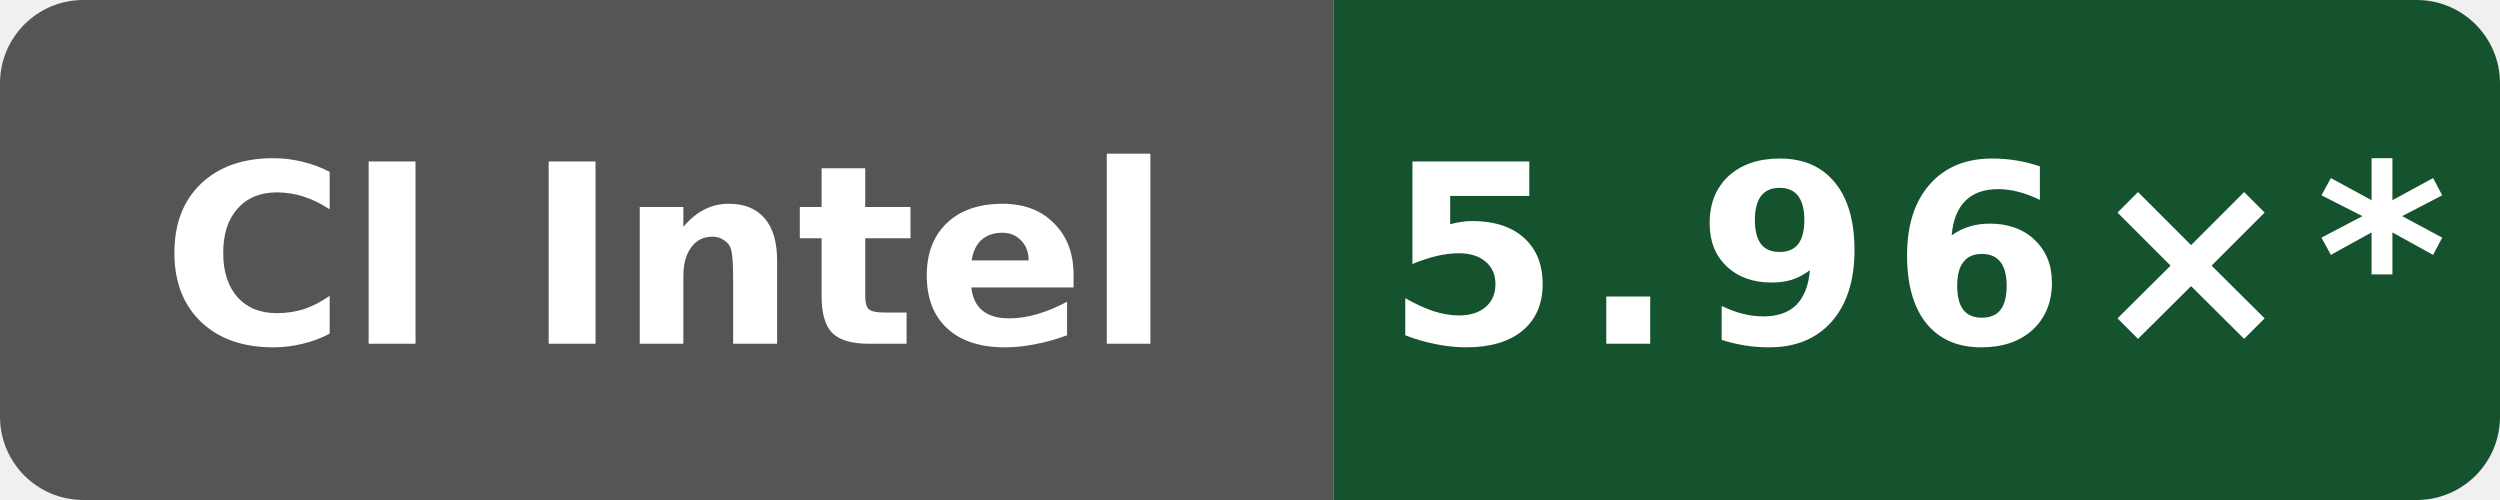
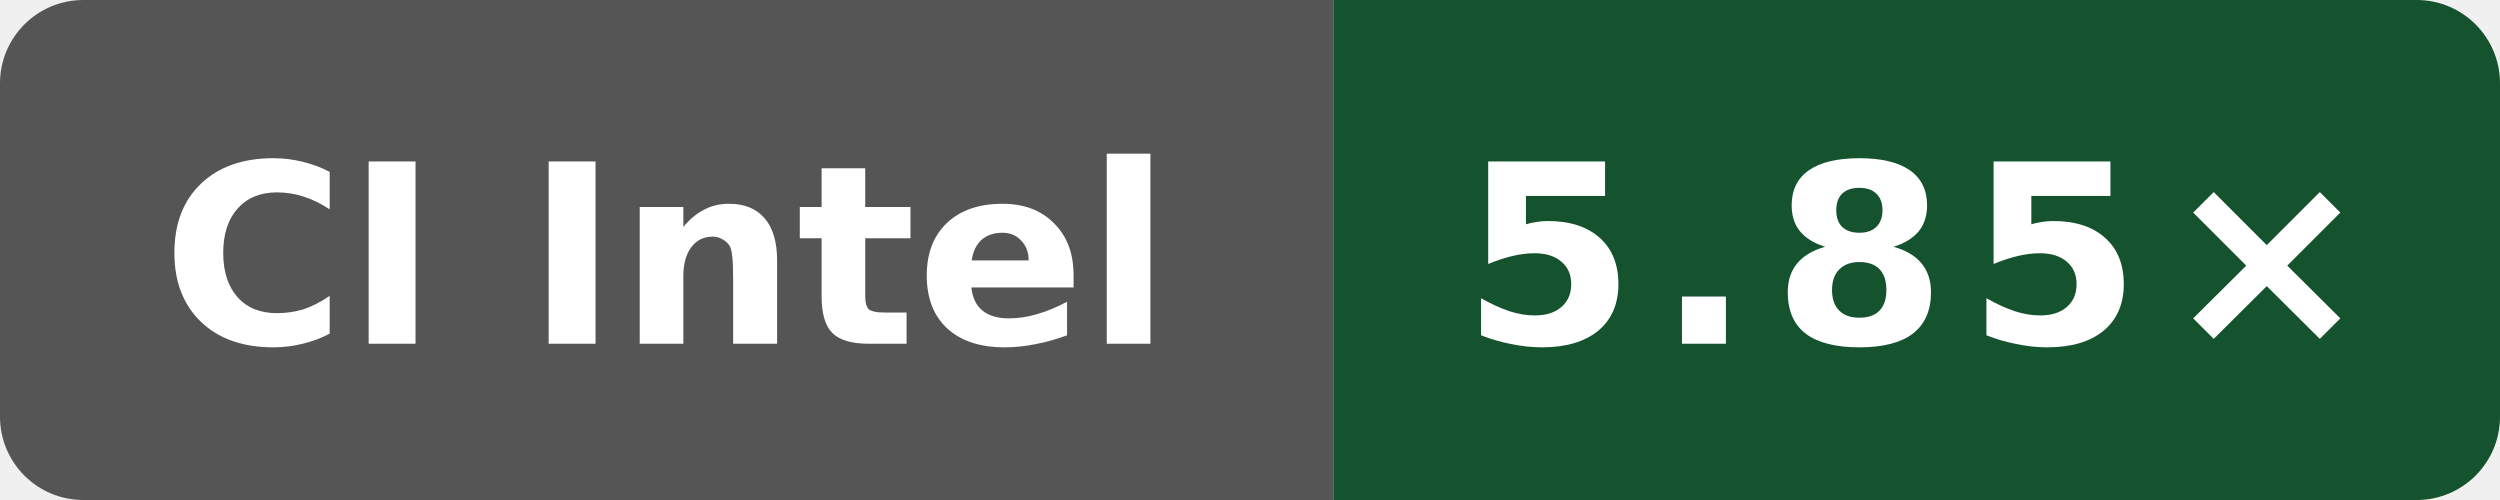
- <svg xmlns="http://www.w3.org/2000/svg" data-original-label="index-cpp compile-gcc; INTEL(R) XEON(R) PLATINUM 8573C; revision 0b676f0538e48bc09cabec50cc9ce76155ba448f" data-original-message="5.96×" width="120" height="24" viewBox="0 0 120 24" role="img" aria-label="index-cpp compile-gcc; INTEL(R) XEON(R) PLATINUM 8573C; revision 0b676f0538e48bc09cabec50cc9ce76155ba448f; measured 0b676f0538e48bc09cabec50cc9ce76155ba448f; 12 commits behind main: 5.96×*">
+ <svg xmlns="http://www.w3.org/2000/svg" data-original-label="index-cpp compile-gcc; INTEL(R) XEON(R) PLATINUM 8573C; revision 393bcf16e6a1102a419fcfd176ee8b4bcb60b16a" data-original-message="5.85×" width="120" height="24" viewBox="0 0 120 24" role="img" aria-label="index-cpp compile-gcc; INTEL(R) XEON(R) PLATINUM 8573C; revision 393bcf16e6a1102a419fcfd176ee8b4bcb60b16a; measured 393bcf16e6a1102a419fcfd176ee8b4bcb60b16a; 0 commits behind main: 5.85×">
  <defs>
    <clipPath id="badge">
      <rect width="120" height="24" rx="4" />
    </clipPath>
  </defs>
  <g clip-path="url(#badge)">
    <rect width="64" height="24" fill="#555" />
    <rect x="64" width="56" height="24" fill="#14532d" />
  </g>
  <text x="32" y="16.5" fill="#fff" text-anchor="middle" font-family="Verdana,Geneva,DejaVu Sans,sans-serif" font-size="12" font-weight="700" textLength="52" lengthAdjust="spacingAndGlyphs">CI Intel</text>
-   <text x="92" y="16.5" fill="#fff" text-anchor="middle" font-family="Verdana,Geneva,DejaVu Sans,sans-serif" font-size="12" font-weight="700" letter-spacing="1" textLength="44" lengthAdjust="spacingAndGlyphs">5.96×*</text>
+   <text x="92" y="16.5" fill="#fff" text-anchor="middle" font-family="Verdana,Geneva,DejaVu Sans,sans-serif" font-size="12" font-weight="700" letter-spacing="1" textLength="39" lengthAdjust="spacingAndGlyphs">5.85×</text>
</svg>
